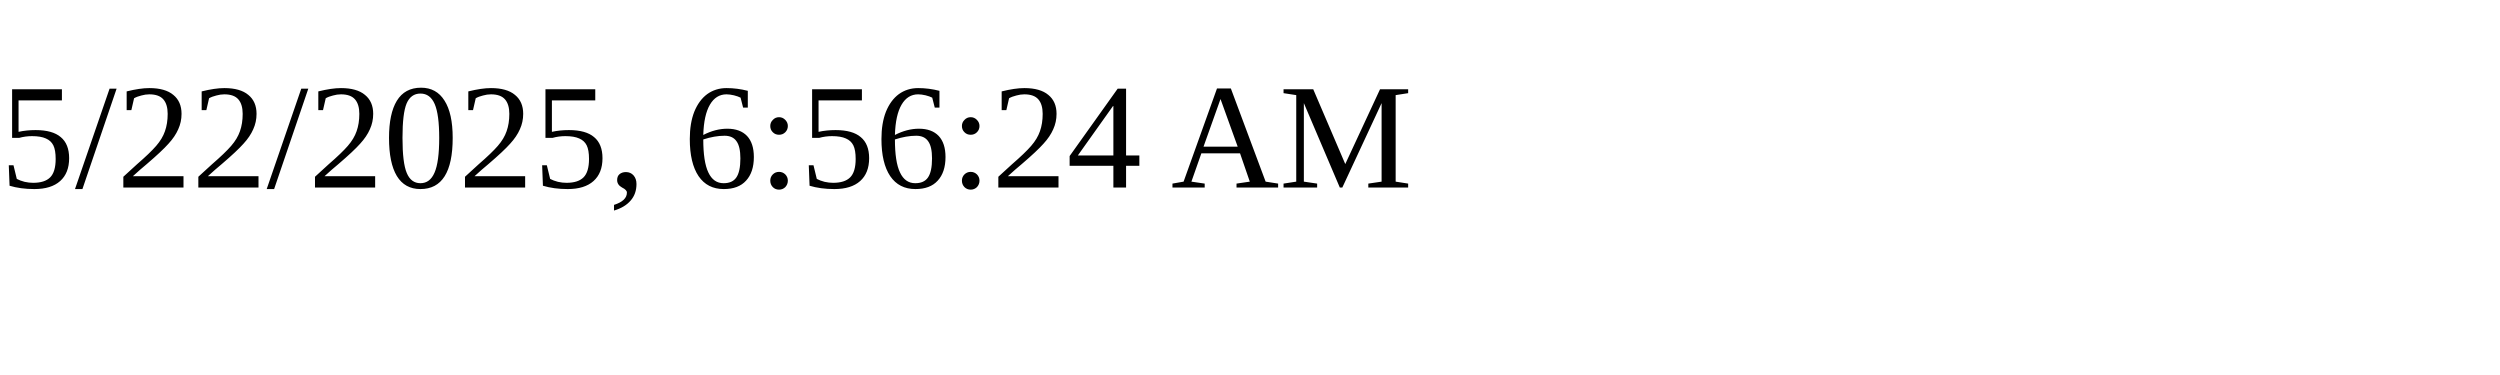
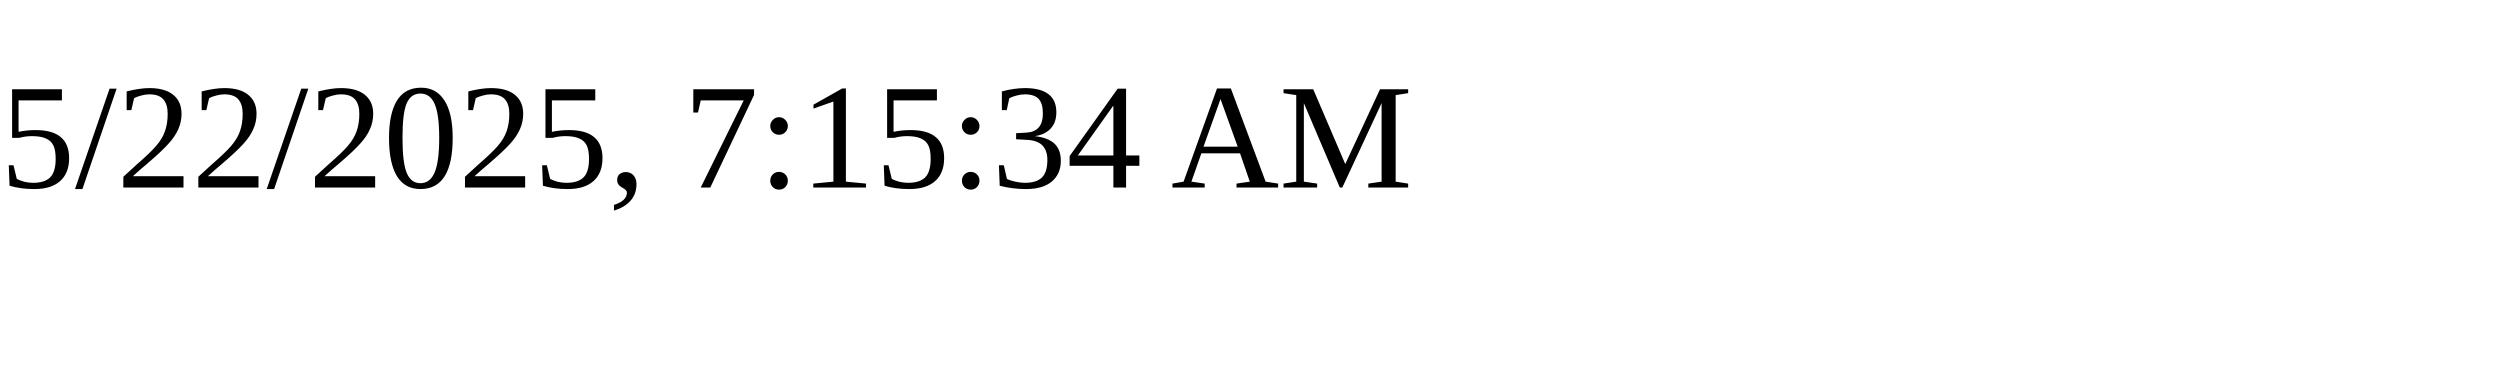
<svg xmlns="http://www.w3.org/2000/svg" height="30" width="200">
-   <text x="0" y="15">5/22/2025, 6:56:24 AM</text>
+   <text x="0" y="15">5/22/2025, 7:15:34 AM</text>
</svg>
